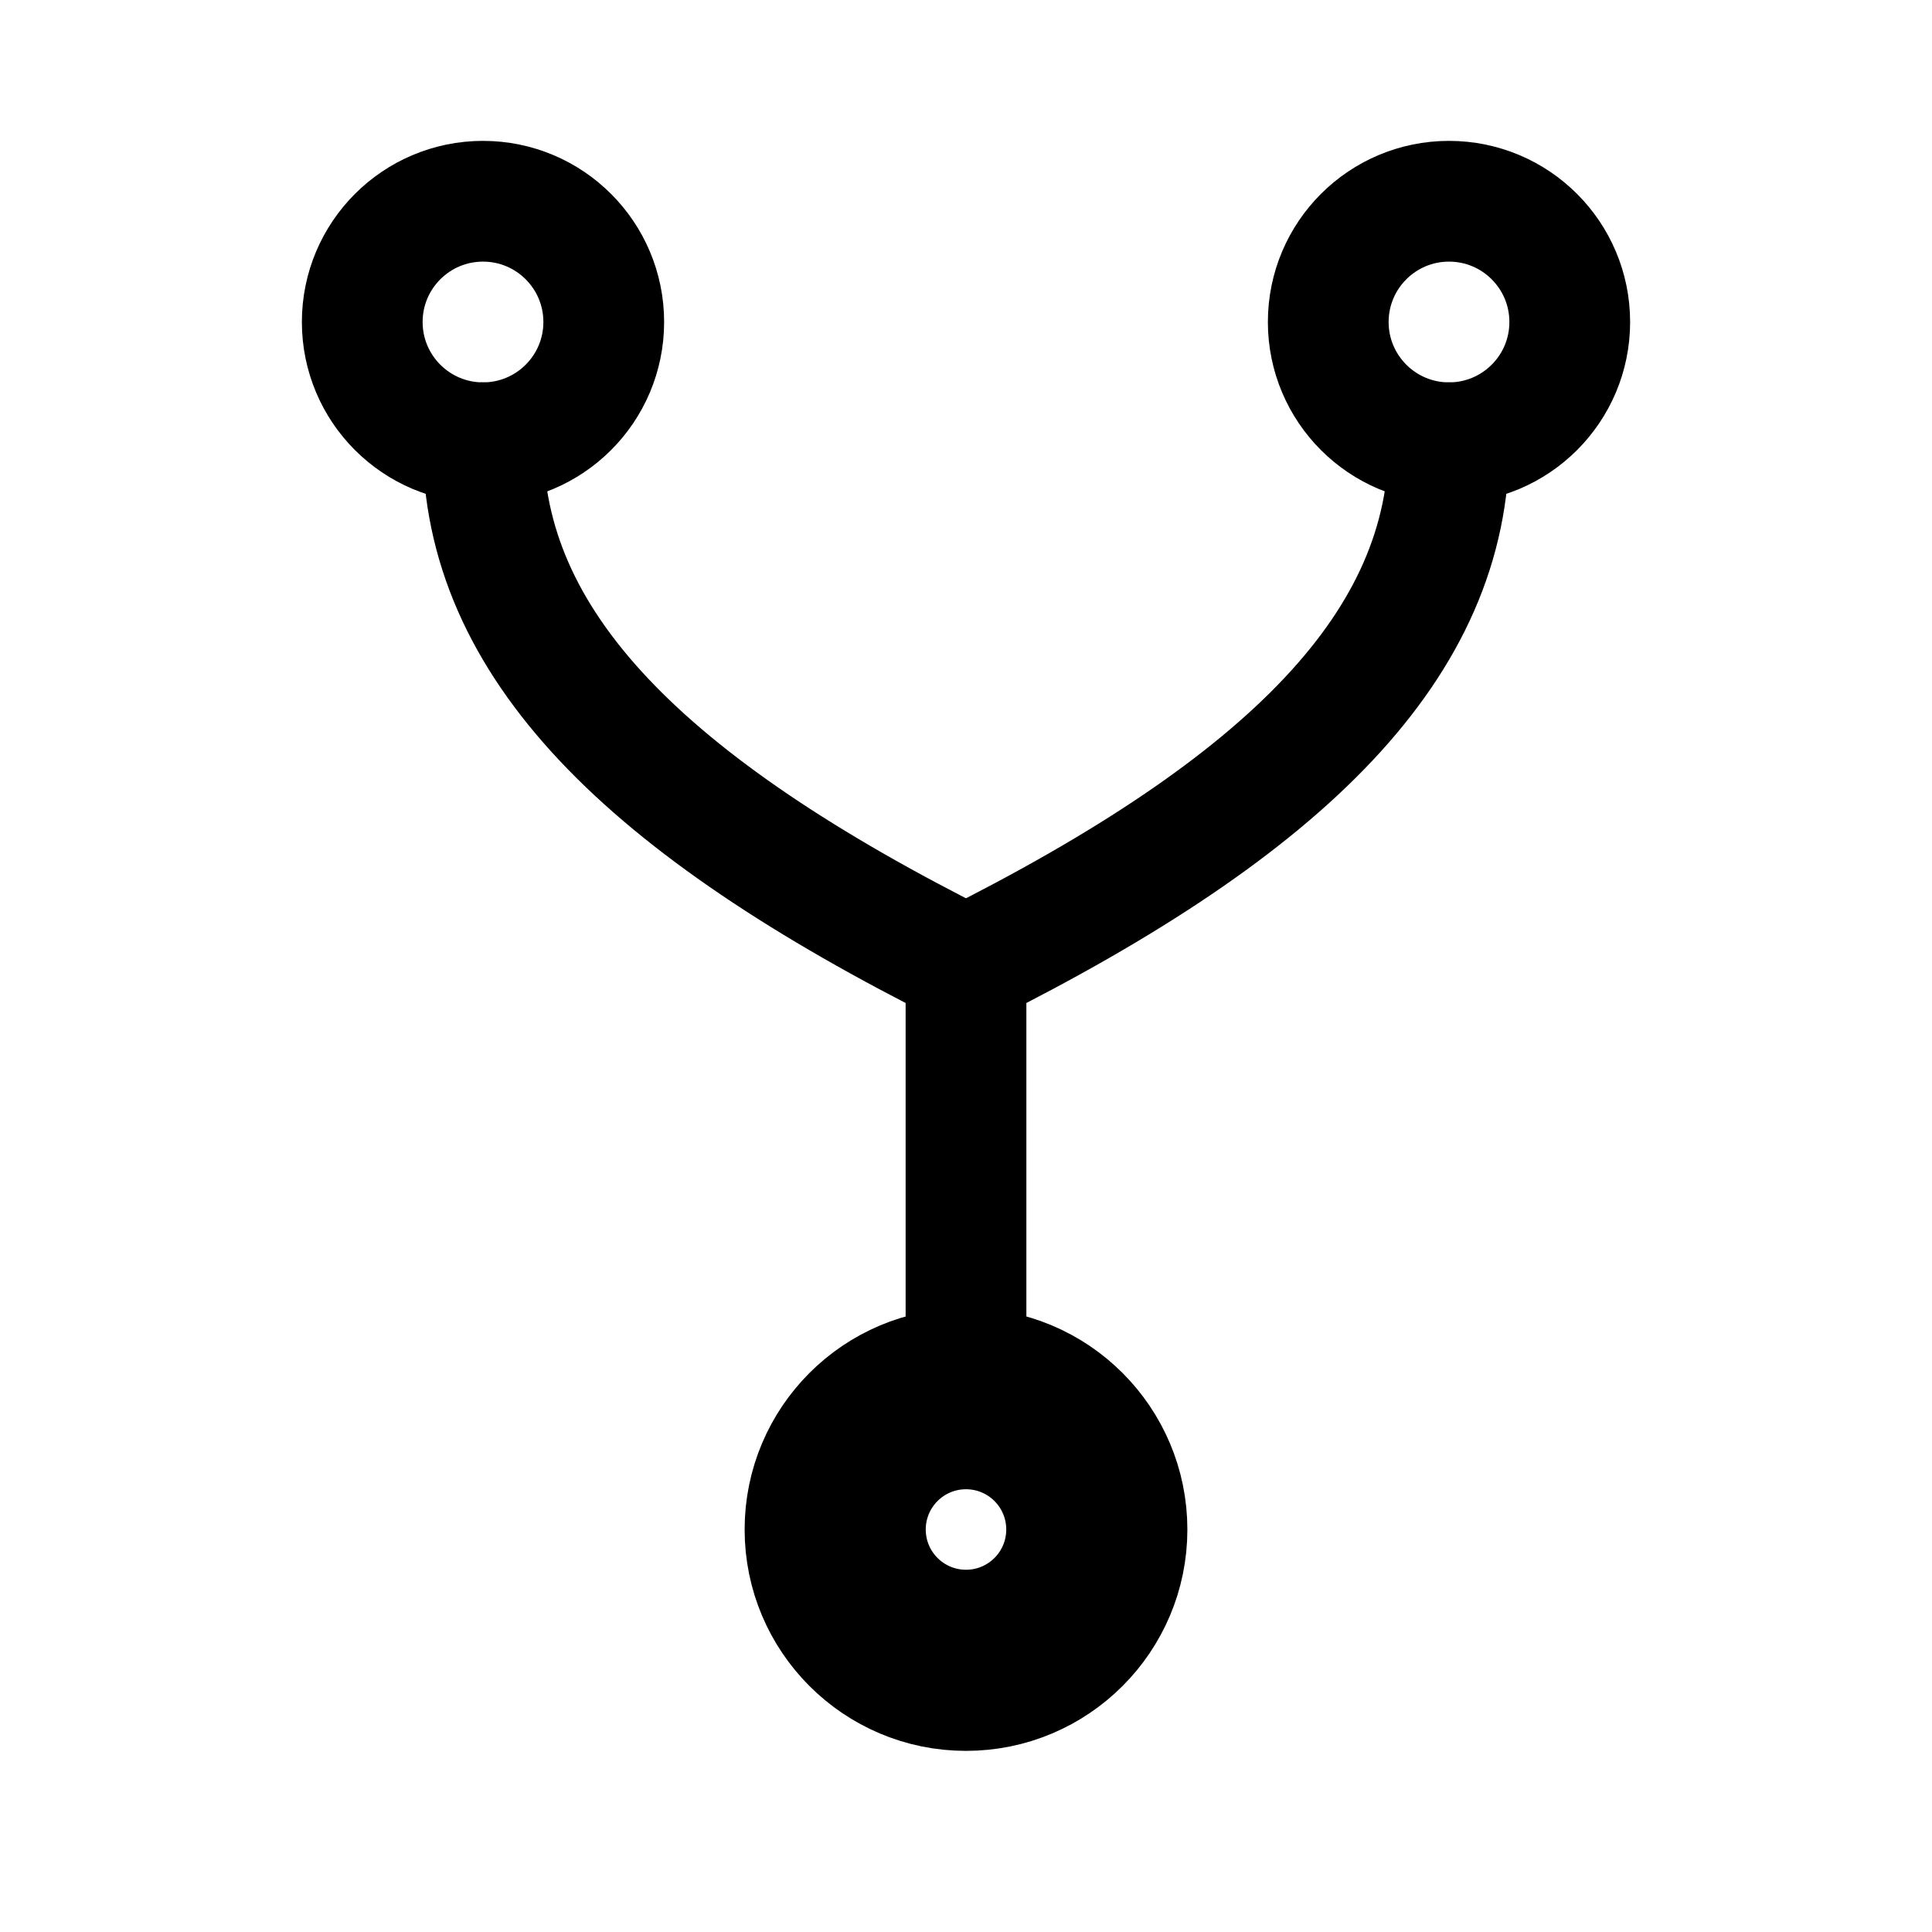
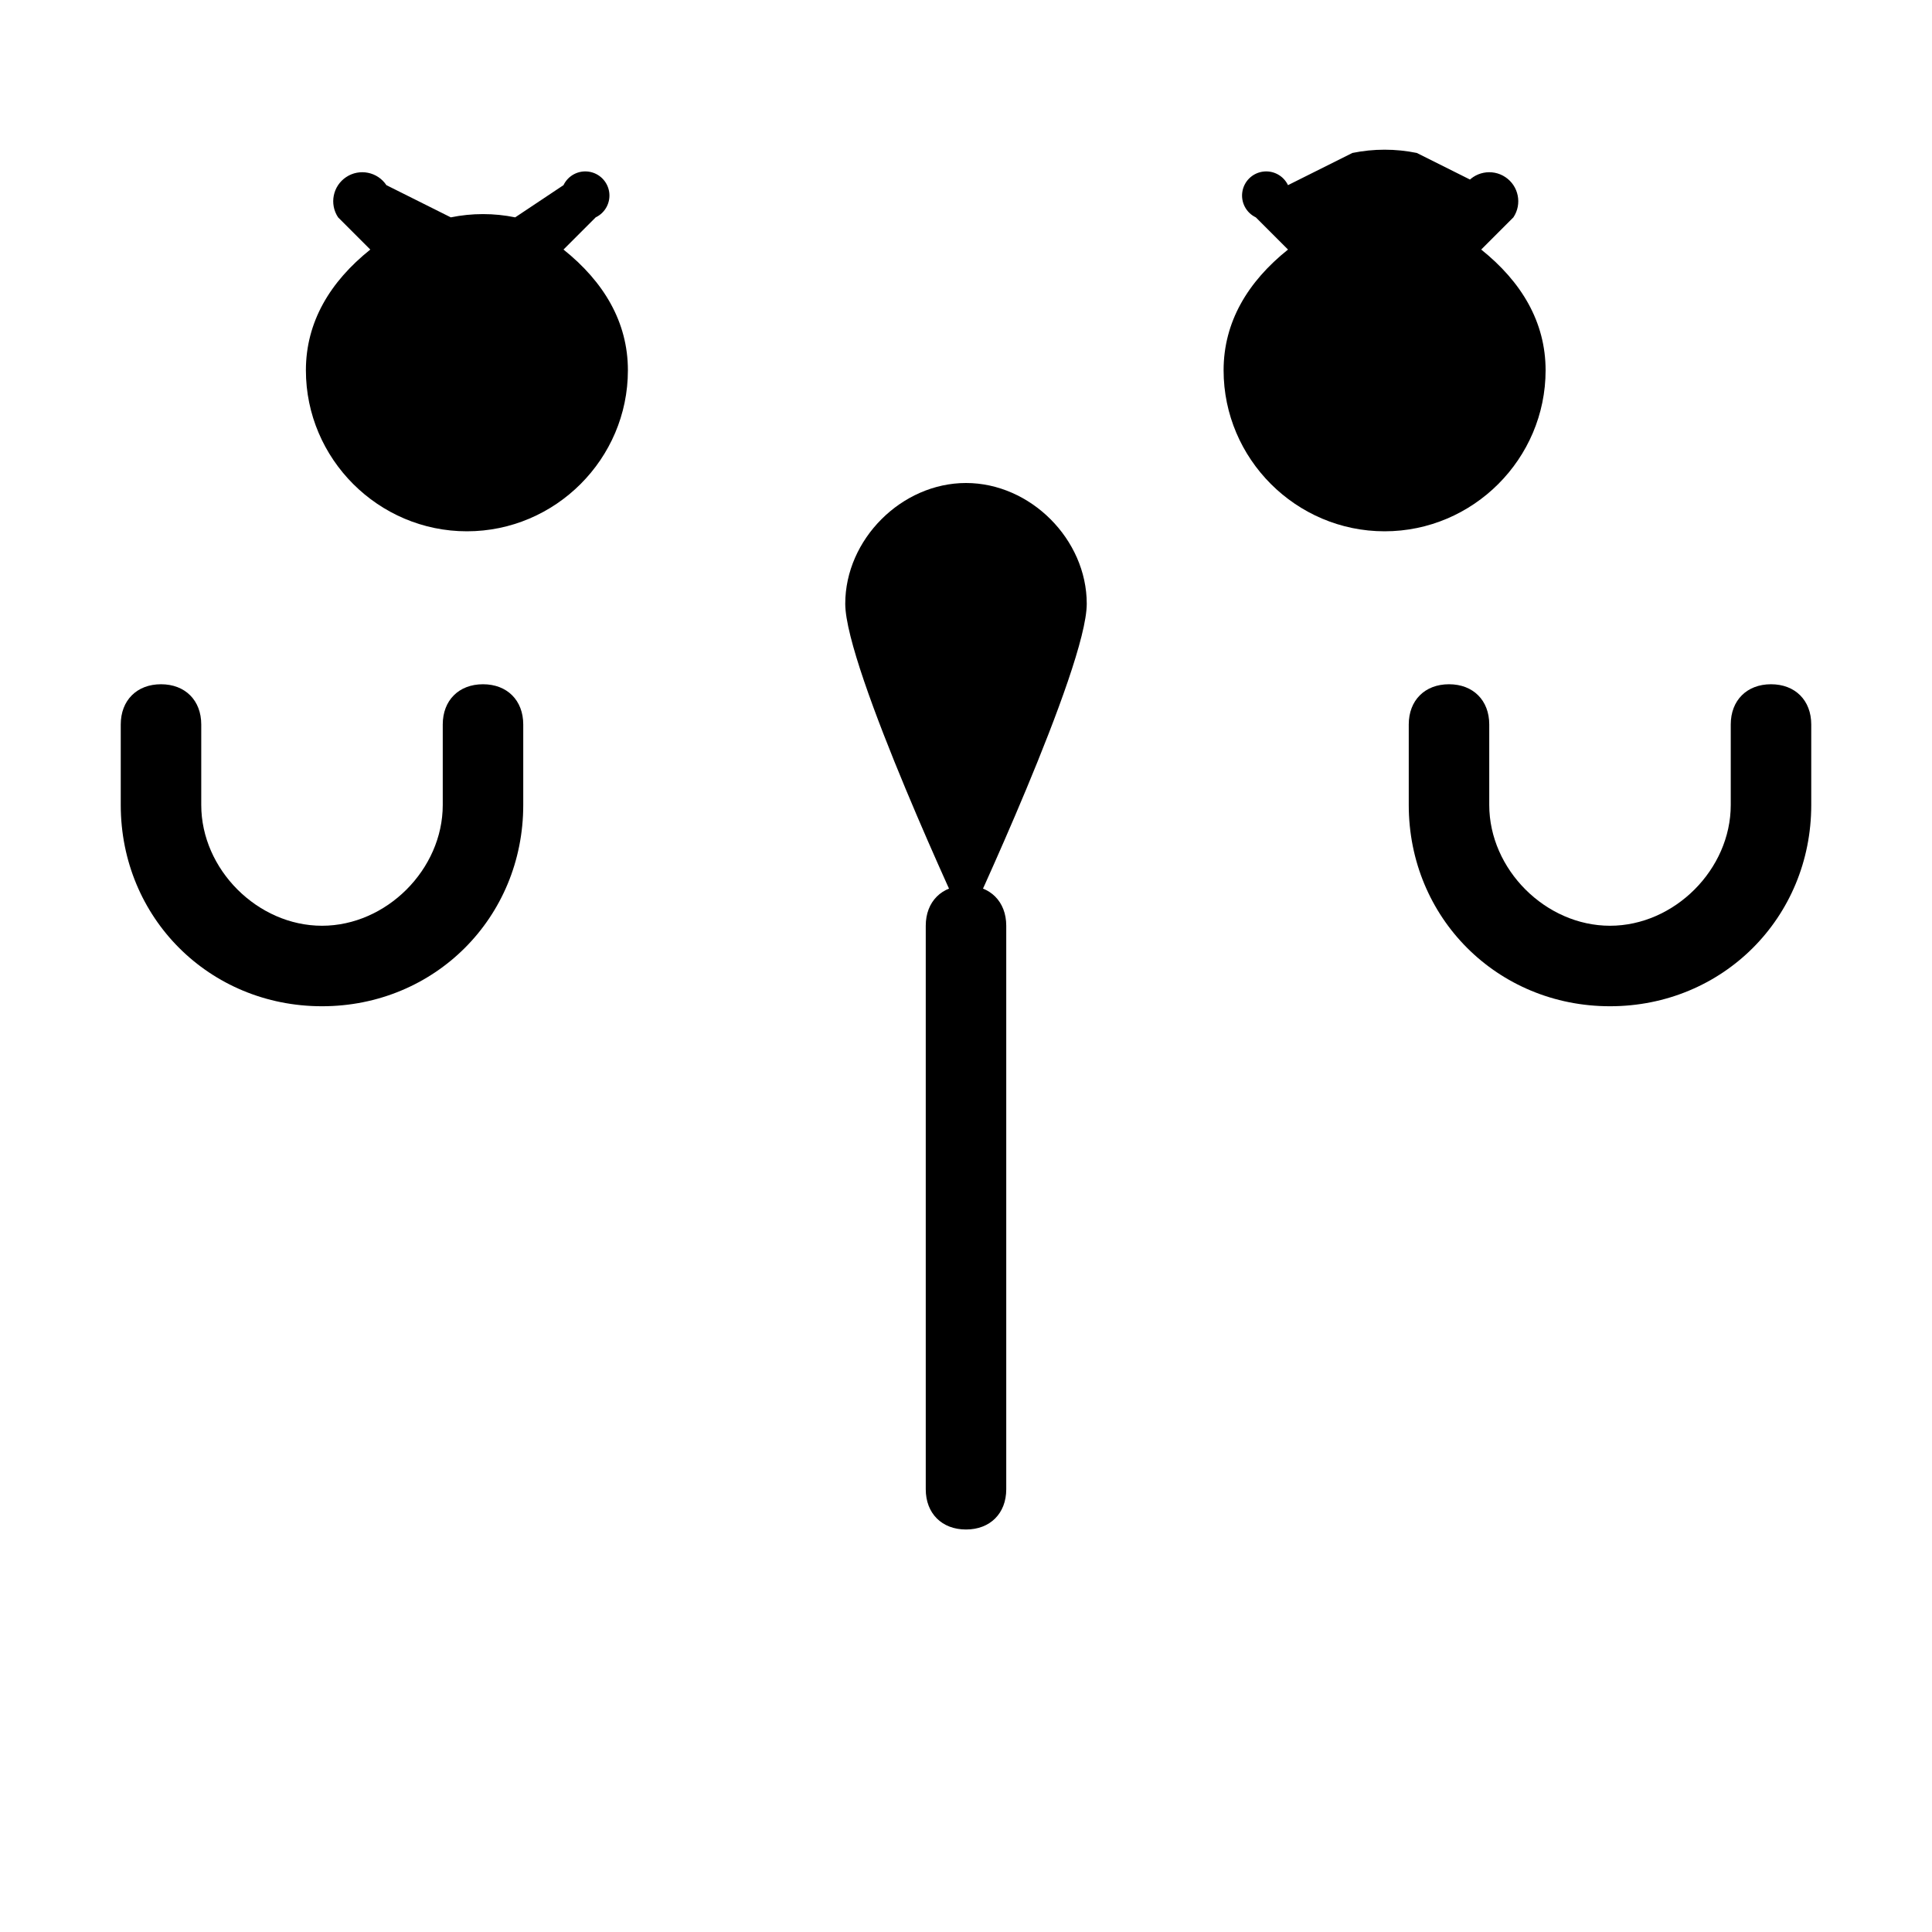
<svg xmlns="http://www.w3.org/2000/svg" width="24" height="24" viewBox="0 0 24 24" fill="none">
-   <circle cx="6" cy="4" r="1.5" stroke="currentColor" stroke-width="1.5" fill="none" />
-   <circle cx="18" cy="4" r="1.5" stroke="currentColor" stroke-width="1.5" fill="none" />
-   <path d="M6 5.5 C6 8, 8 10, 12 12" stroke="currentColor" stroke-width="1.5" fill="none" stroke-linecap="round" />
-   <path d="M18 5.5 C18 8, 16 10, 12 12" stroke="currentColor" stroke-width="1.5" fill="none" stroke-linecap="round" />
-   <line x1="12" y1="12" x2="12" y2="17" stroke="currentColor" stroke-width="1.5" stroke-linecap="round" />
-   <circle cx="12" cy="19" r="2" stroke="currentColor" stroke-width="1.5" fill="none" />
-   <circle cx="12" cy="19" r="1" stroke="currentColor" stroke-width="1" fill="none" />
+   <path d="M4.8 2.3A.3.3 0 1 0 4.2 2.7l.4.4c-.5.4-.8.9-.8 1.5 0 1.1.9 2 2 2s2-.9 2-2c0-.6-.3-1.1-.8-1.5l.4-.4a.3.3 0 1 0-.4-.4L6.4 2.7a2 2 0 0 0-.8 0L4.8 2.3Z" fill="currentColor" />
+   <path d="M18.2 2.3a.3.3 0 1 1 .6.4l-.4.4c.5.4.8.9.8 1.5 0 1.1-.9 2-2 2s-2-.9-2-2c0-.6.3-1.1.8-1.5l-.4-.4a.3.3 0 1 1 .4-.4l.8-.4a2 2 0 0 1 .8 0l.8.4Z" fill="currentColor" />
+   <path d="M10.5 7.5c0-.8.7-1.5 1.5-1.5s1.5.7 1.5 1.5-1.5 4-1.5 4-1.5-3.2-1.5-4Z" fill="currentColor" />
+   <path d="M6 8.5c-.3 0-.5.2-.5.5v1c0 .8-.7 1.5-1.5 1.5S2.5 10.8 2.5 10V9c0-.3-.2-.5-.5-.5s-.5.2-.5.5v1c0 1.4 1.1 2.5 2.5 2.5s2.5-1.1 2.5-2.5V9c0-.3-.2-.5-.5-.5Z" fill="currentColor" />
+   <path d="M22 8.5c-.3 0-.5.2-.5.5v1c0 .8-.7 1.5-1.5 1.5s-1.5-.7-1.5-1.5V9c0-.3-.2-.5-.5-.5s-.5.2-.5.5v1c0 1.4 1.1 2.5 2.5 2.5s2.5-1.1 2.5-2.5V9c0-.3-.2-.5-.5-.5Z" fill="currentColor" />
+   <path d="M11.5 11.5v7c0 .3.2.5.5.5s.5-.2.5-.5v-7c0-.3-.2-.5-.5-.5s-.5.2-.5.5Z" fill="currentColor" />
</svg>
